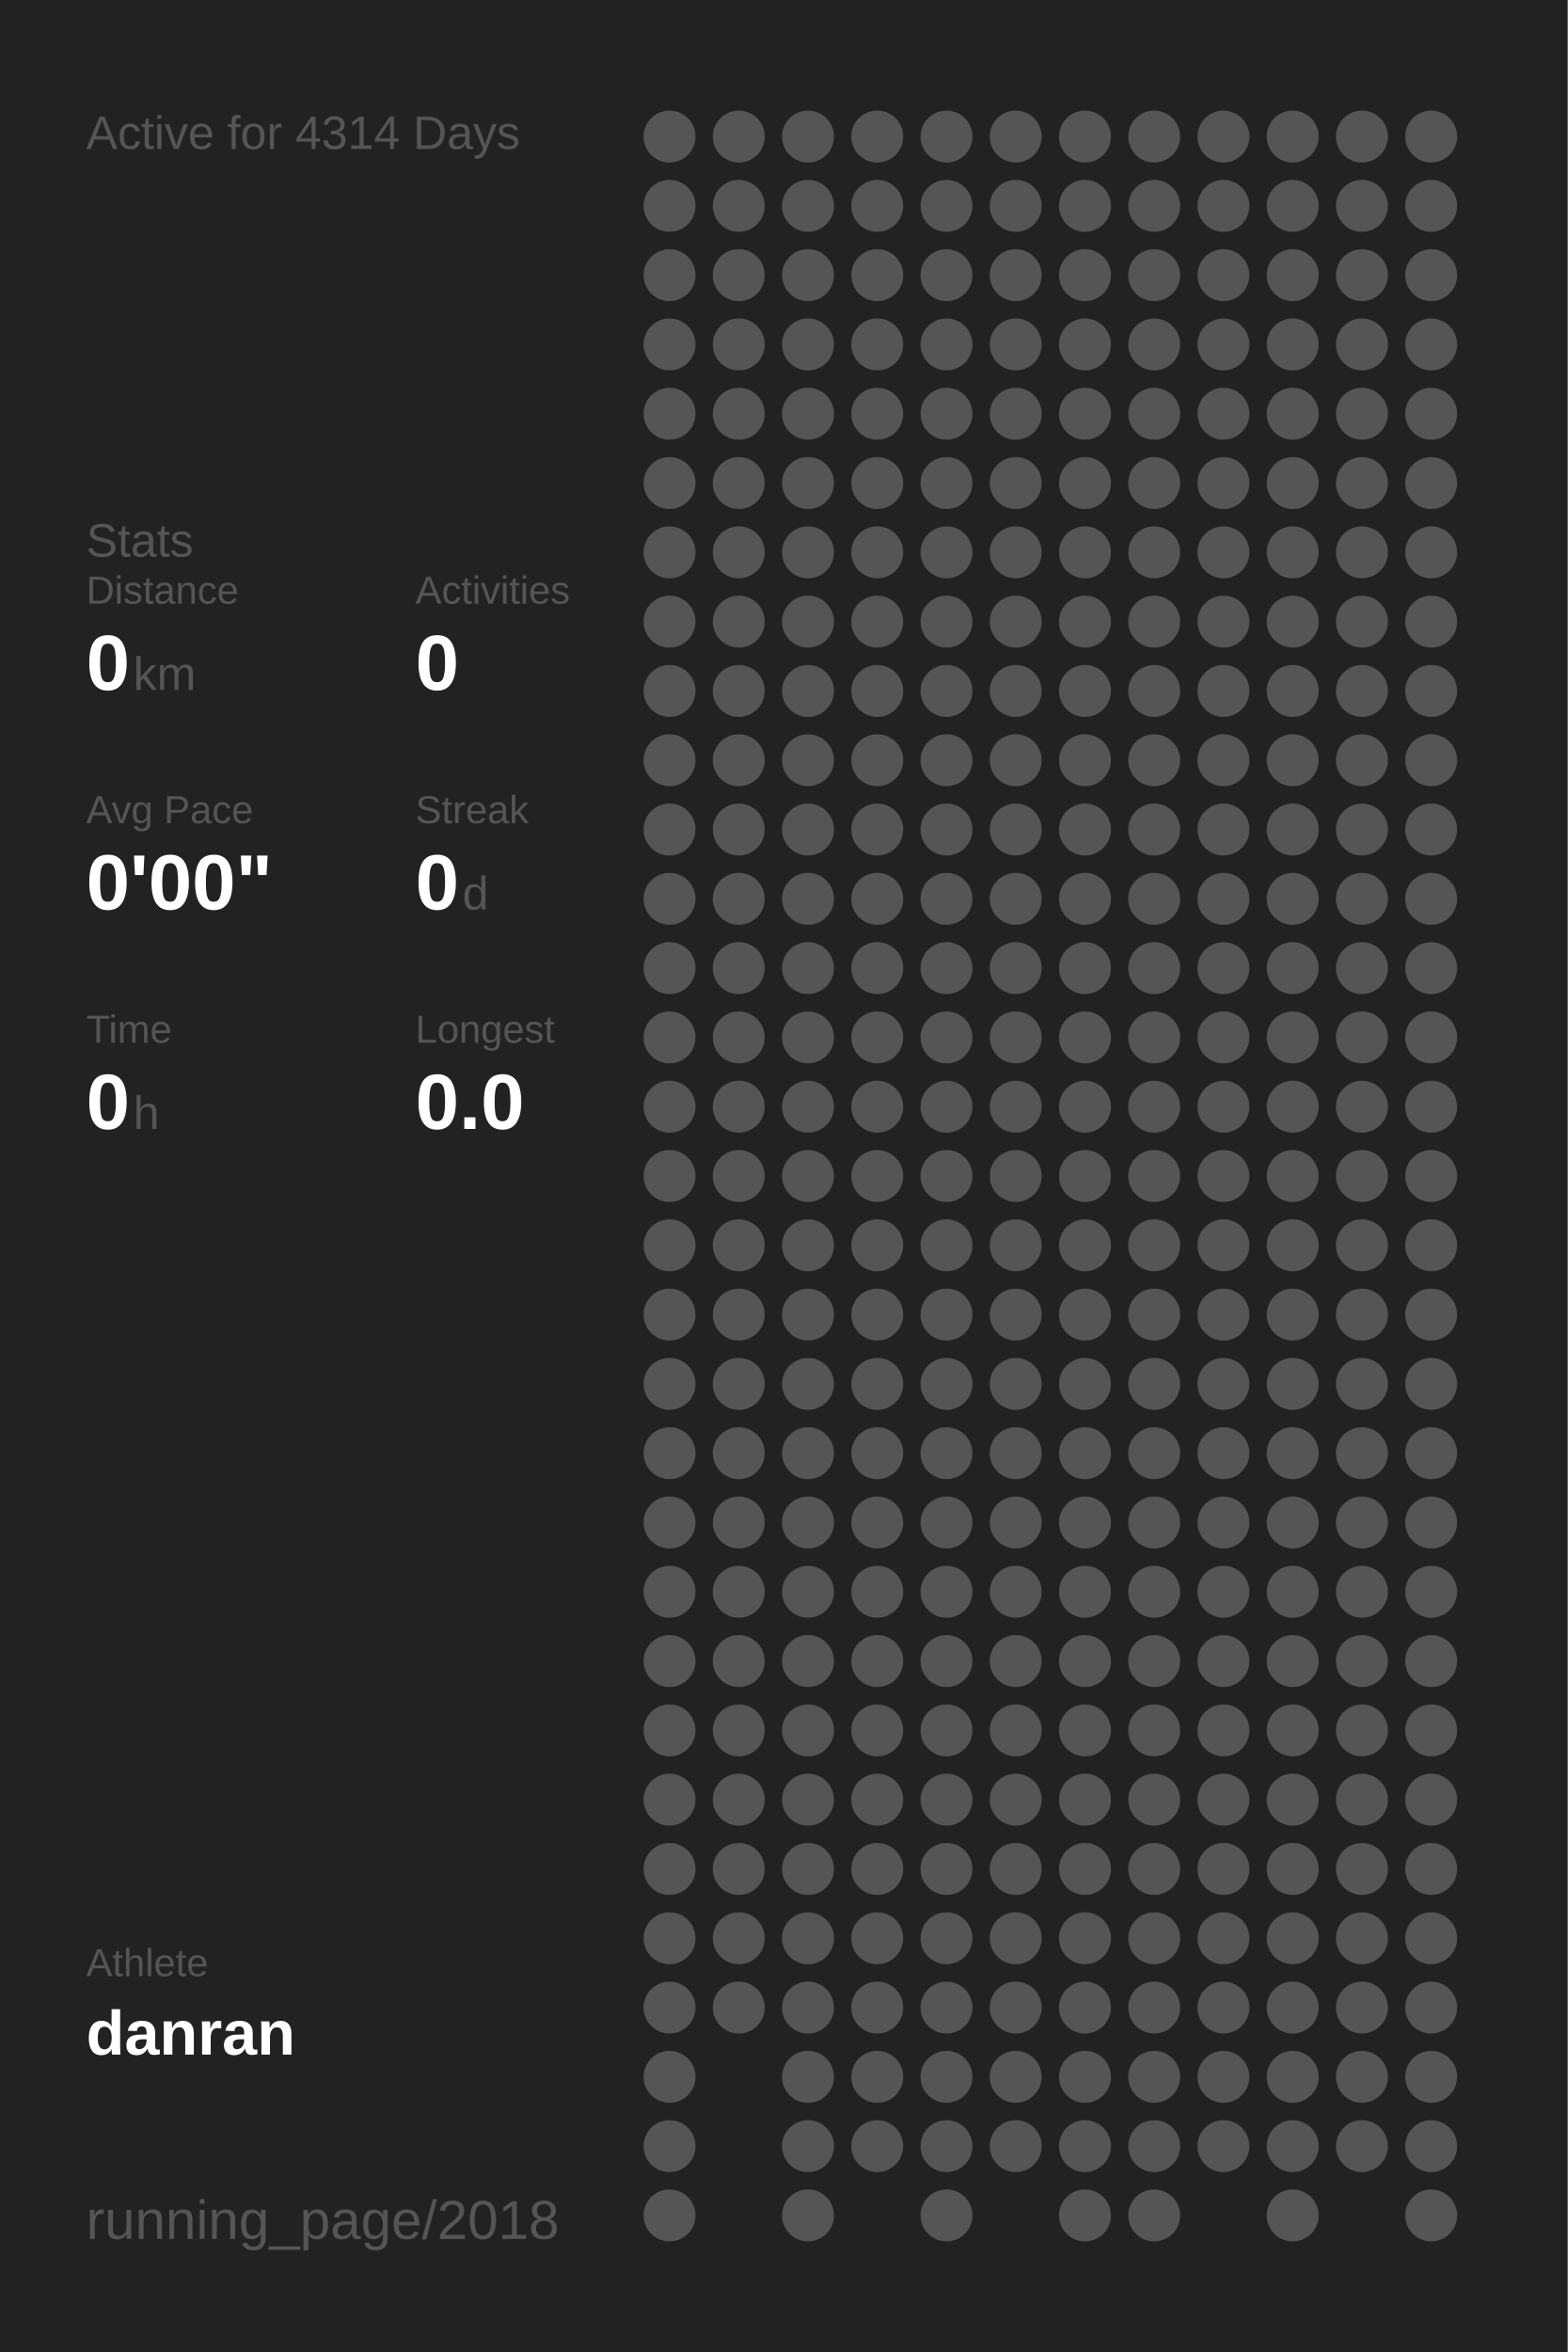
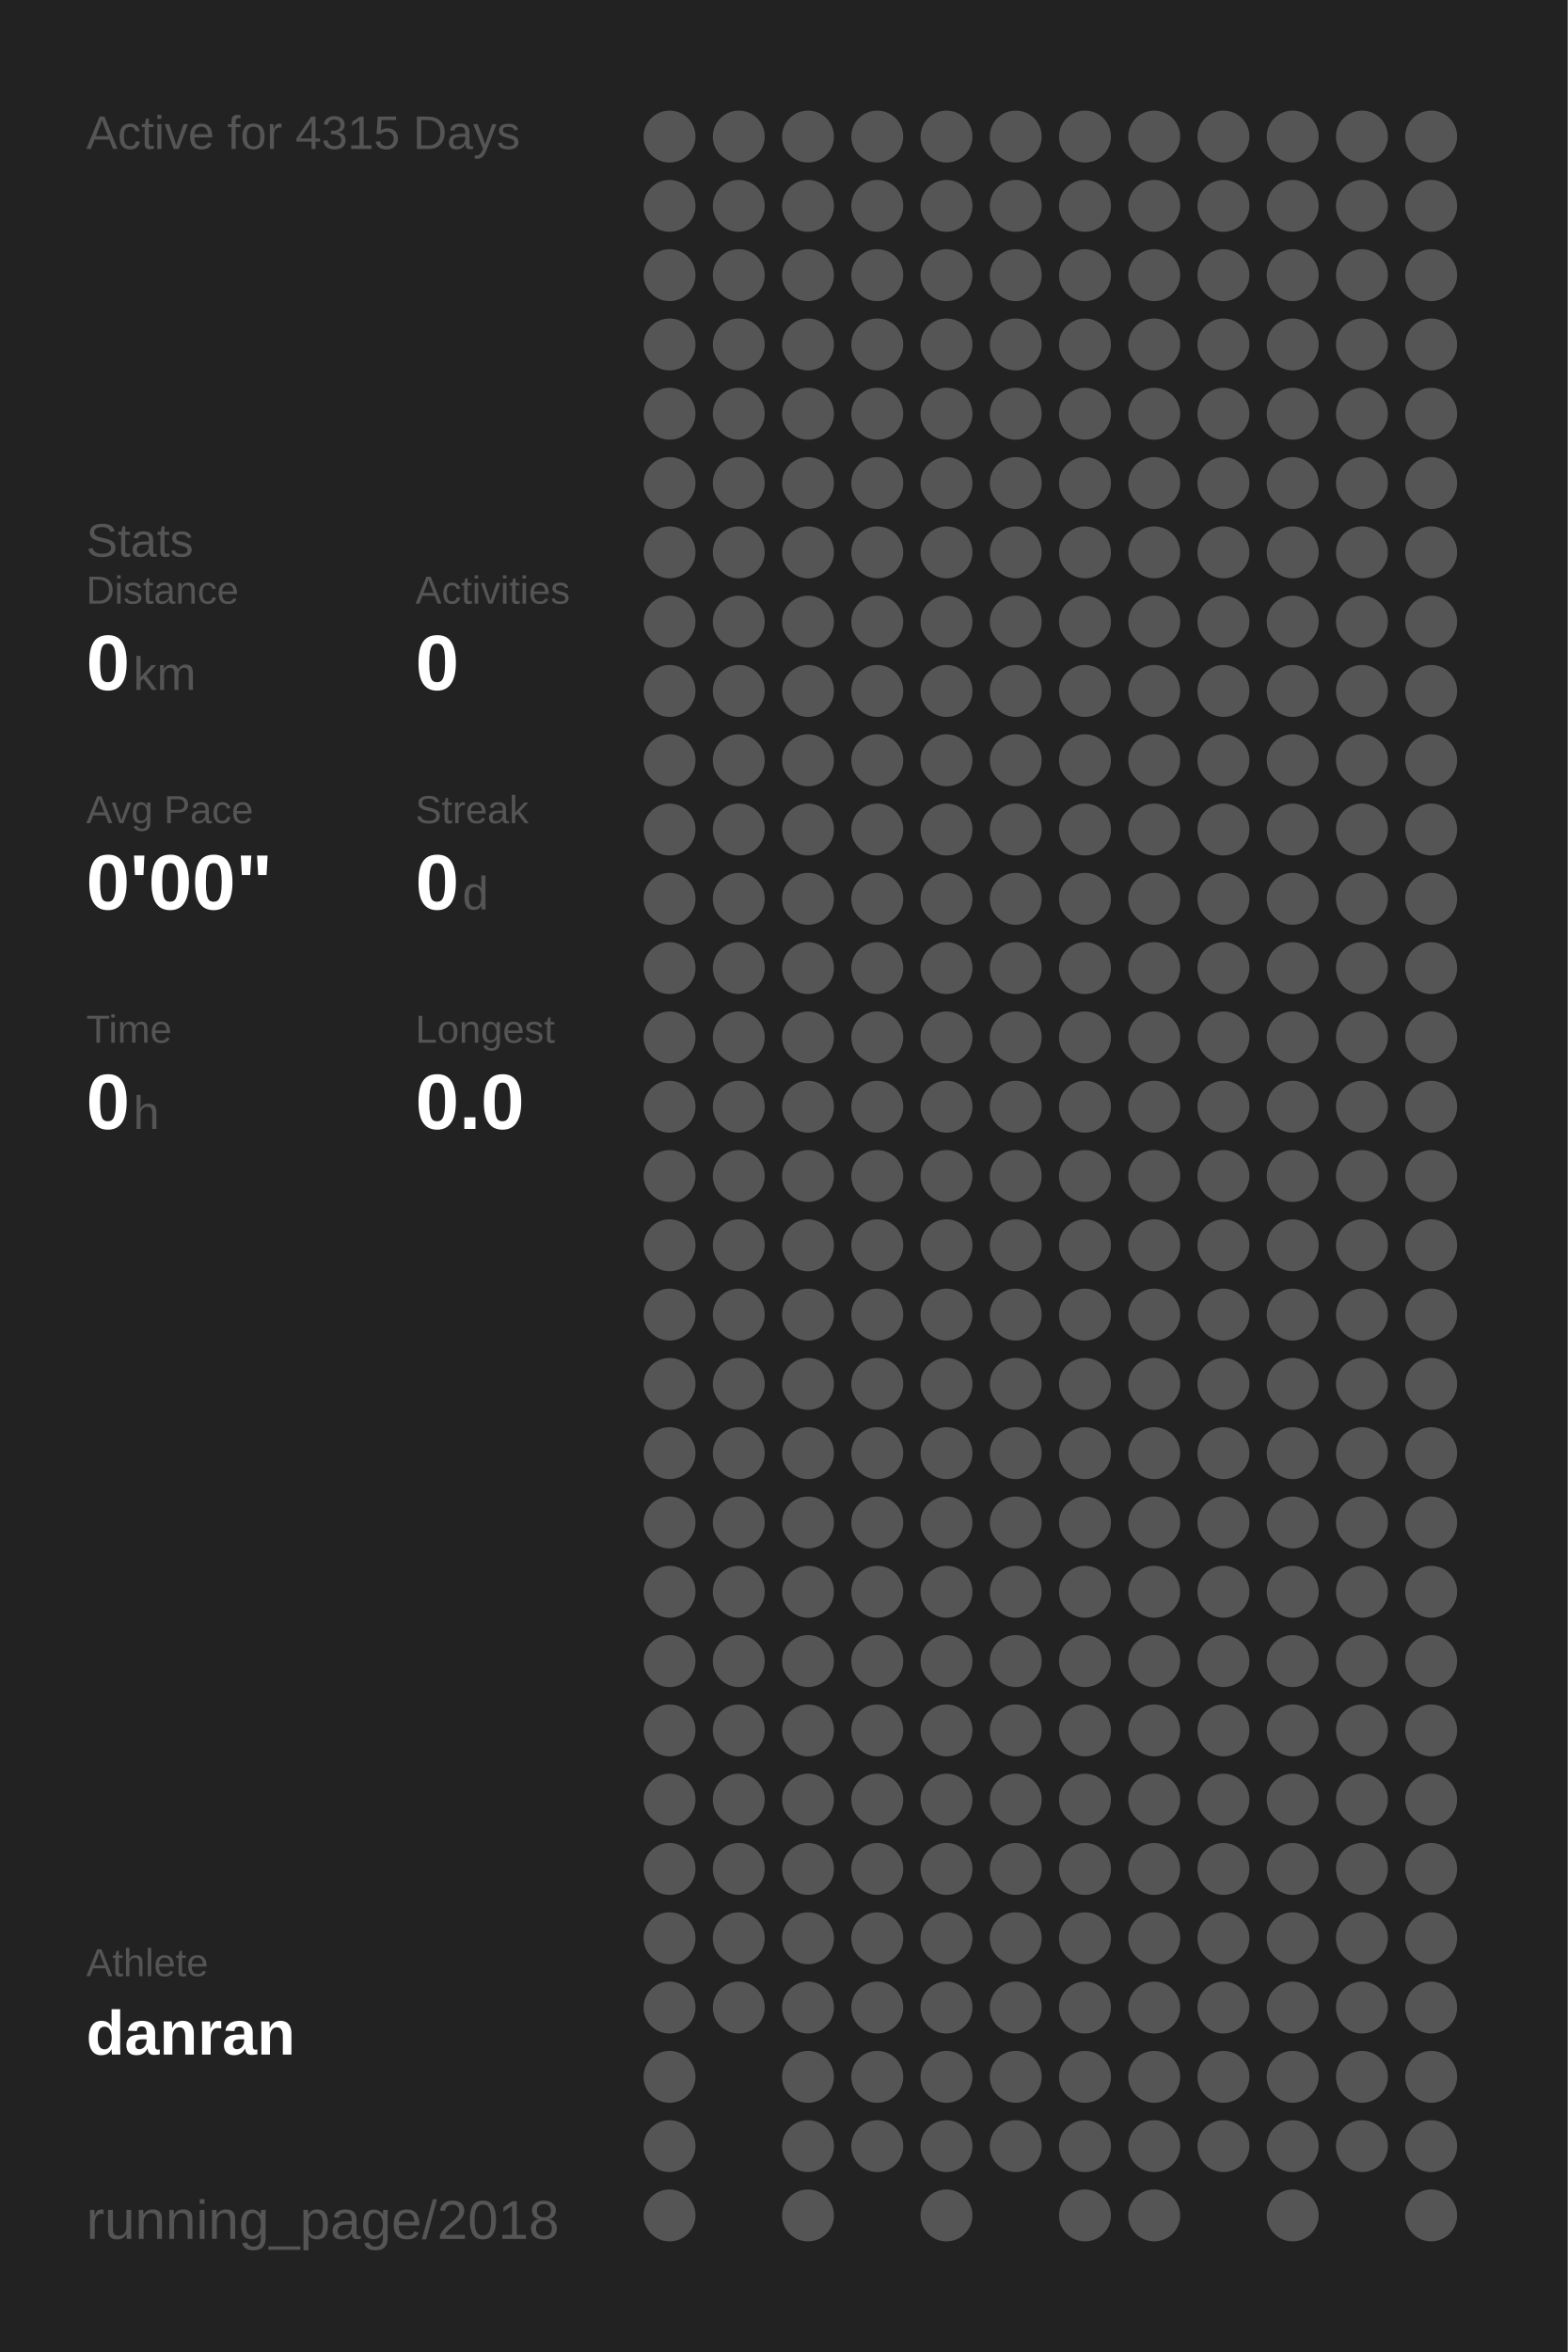
<svg xmlns="http://www.w3.org/2000/svg" baseProfile="full" height="300mm" version="1.1" viewBox="0,0,200,300" width="200mm">
  <defs />
  <rect fill="#222222" height="300" width="200" x="0" y="0" />
-   <text fill="#555555" style="font-size:6px; font-family:Arial;" x="11" y="19">Active for 4314 Days</text>
+   <text fill="#555555" style="font-size:6px; font-family:Arial;" x="11" y="19">Active for 4315 Days</text>
  <text fill="#555555" style="font-size:6px; font-family:Arial;" x="11" y="71">Stats</text>
  <text fill="#555555" style="font-size:5px; font-family:Arial;" x="11" y="77">Distance</text>
  <text fill="#FFFFFF" style="font-size:10px; font-family:Arial; font-weight:bold;" x="11" y="88">0</text>
  <text fill="#555555" style="font-size:6px; font-family:Arial;" x="17" y="88">km</text>
  <text fill="#555555" style="font-size:5px; font-family:Arial;" x="53" y="77">Activities</text>
  <text fill="#FFFFFF" style="font-size:10px; font-family:Arial; font-weight:bold;" x="53" y="88">0</text>
  <text fill="#555555" style="font-size:5px; font-family:Arial;" x="11" y="105">Avg Pace</text>
  <text fill="#FFFFFF" style="font-size:10px; font-family:Arial; font-weight:bold;" x="11" y="116">0'00"</text>
  <text fill="#555555" style="font-size:5px; font-family:Arial;" x="53" y="105">Streak</text>
  <text fill="#FFFFFF" style="font-size:10px; font-family:Arial; font-weight:bold;" x="53" y="116">0</text>
  <text fill="#555555" style="font-size:6px; font-family:Arial;" x="59" y="116">d</text>
  <text fill="#555555" style="font-size:5px; font-family:Arial;" x="11" y="133">Time</text>
  <text fill="#FFFFFF" style="font-size:10px; font-family:Arial; font-weight:bold;" x="11" y="144">0</text>
  <text fill="#555555" style="font-size:6px; font-family:Arial;" x="17" y="144">h</text>
  <text fill="#555555" style="font-size:5px; font-family:Arial;" x="53" y="133">Longest</text>
  <text fill="#FFFFFF" style="font-size:10px; font-family:Arial; font-weight:bold;" x="53" y="144">0.0</text>
  <text fill="#555555" style="font-size:5px; font-family:Arial;" x="11" y="252.065">Athlete</text>
  <text fill="#FFFFFF" style="font-size:8px; font-family:Arial; font-weight:bold;" x="11" y="262.065">danran</text>
  <text fill="#555555" style="font-size:7px; font-family:Arial;" x="11" y="285.581">running_page/2018</text>
  <circle cx="85.417" cy="17.419" fill="#555555" r="3.312" />
  <circle cx="85.417" cy="26.258" fill="#555555" r="3.312" />
  <circle cx="85.417" cy="35.097" fill="#555555" r="3.312" />
  <circle cx="85.417" cy="43.935" fill="#555555" r="3.312" />
  <circle cx="85.417" cy="52.774" fill="#555555" r="3.312" />
  <circle cx="85.417" cy="61.613" fill="#555555" r="3.312" />
  <circle cx="85.417" cy="70.452" fill="#555555" r="3.312" />
  <circle cx="85.417" cy="79.29" fill="#555555" r="3.312" />
  <circle cx="85.417" cy="88.129" fill="#555555" r="3.312" />
  <circle cx="85.417" cy="96.968" fill="#555555" r="3.312" />
  <circle cx="85.417" cy="105.806" fill="#555555" r="3.312" />
  <circle cx="85.417" cy="114.645" fill="#555555" r="3.312" />
  <circle cx="85.417" cy="123.484" fill="#555555" r="3.312" />
  <circle cx="85.417" cy="132.323" fill="#555555" r="3.312" />
  <circle cx="85.417" cy="141.161" fill="#555555" r="3.312" />
  <circle cx="85.417" cy="150" fill="#555555" r="3.312" />
  <circle cx="85.417" cy="158.839" fill="#555555" r="3.312" />
  <circle cx="85.417" cy="167.677" fill="#555555" r="3.312" />
  <circle cx="85.417" cy="176.516" fill="#555555" r="3.312" />
  <circle cx="85.417" cy="185.355" fill="#555555" r="3.312" />
  <circle cx="85.417" cy="194.194" fill="#555555" r="3.312" />
  <circle cx="85.417" cy="203.032" fill="#555555" r="3.312" />
  <circle cx="85.417" cy="211.871" fill="#555555" r="3.312" />
  <circle cx="85.417" cy="220.71" fill="#555555" r="3.312" />
  <circle cx="85.417" cy="229.548" fill="#555555" r="3.312" />
  <circle cx="85.417" cy="238.387" fill="#555555" r="3.312" />
  <circle cx="85.417" cy="247.226" fill="#555555" r="3.312" />
  <circle cx="85.417" cy="256.065" fill="#555555" r="3.312" />
  <circle cx="85.417" cy="264.903" fill="#555555" r="3.312" />
  <circle cx="85.417" cy="273.742" fill="#555555" r="3.312" />
  <circle cx="85.417" cy="282.581" fill="#555555" r="3.312" />
  <circle cx="94.25" cy="17.419" fill="#555555" r="3.312" />
  <circle cx="94.25" cy="26.258" fill="#555555" r="3.312" />
  <circle cx="94.25" cy="35.097" fill="#555555" r="3.312" />
  <circle cx="94.25" cy="43.935" fill="#555555" r="3.312" />
  <circle cx="94.25" cy="52.774" fill="#555555" r="3.312" />
  <circle cx="94.25" cy="61.613" fill="#555555" r="3.312" />
  <circle cx="94.25" cy="70.452" fill="#555555" r="3.312" />
  <circle cx="94.25" cy="79.29" fill="#555555" r="3.312" />
  <circle cx="94.25" cy="88.129" fill="#555555" r="3.312" />
  <circle cx="94.25" cy="96.968" fill="#555555" r="3.312" />
  <circle cx="94.25" cy="105.806" fill="#555555" r="3.312" />
  <circle cx="94.25" cy="114.645" fill="#555555" r="3.312" />
  <circle cx="94.25" cy="123.484" fill="#555555" r="3.312" />
  <circle cx="94.25" cy="132.323" fill="#555555" r="3.312" />
  <circle cx="94.25" cy="141.161" fill="#555555" r="3.312" />
  <circle cx="94.25" cy="150" fill="#555555" r="3.312" />
  <circle cx="94.25" cy="158.839" fill="#555555" r="3.312" />
  <circle cx="94.25" cy="167.677" fill="#555555" r="3.312" />
  <circle cx="94.25" cy="176.516" fill="#555555" r="3.312" />
  <circle cx="94.25" cy="185.355" fill="#555555" r="3.312" />
  <circle cx="94.25" cy="194.194" fill="#555555" r="3.312" />
  <circle cx="94.25" cy="203.032" fill="#555555" r="3.312" />
  <circle cx="94.25" cy="211.871" fill="#555555" r="3.312" />
  <circle cx="94.25" cy="220.71" fill="#555555" r="3.312" />
  <circle cx="94.25" cy="229.548" fill="#555555" r="3.312" />
  <circle cx="94.25" cy="238.387" fill="#555555" r="3.312" />
  <circle cx="94.25" cy="247.226" fill="#555555" r="3.312" />
  <circle cx="94.25" cy="256.065" fill="#555555" r="3.312" />
  <circle cx="103.083" cy="17.419" fill="#555555" r="3.312" />
  <circle cx="103.083" cy="26.258" fill="#555555" r="3.312" />
  <circle cx="103.083" cy="35.097" fill="#555555" r="3.312" />
  <circle cx="103.083" cy="43.935" fill="#555555" r="3.312" />
  <circle cx="103.083" cy="52.774" fill="#555555" r="3.312" />
  <circle cx="103.083" cy="61.613" fill="#555555" r="3.312" />
  <circle cx="103.083" cy="70.452" fill="#555555" r="3.312" />
  <circle cx="103.083" cy="79.29" fill="#555555" r="3.312" />
  <circle cx="103.083" cy="88.129" fill="#555555" r="3.312" />
  <circle cx="103.083" cy="96.968" fill="#555555" r="3.312" />
  <circle cx="103.083" cy="105.806" fill="#555555" r="3.312" />
  <circle cx="103.083" cy="114.645" fill="#555555" r="3.312" />
  <circle cx="103.083" cy="123.484" fill="#555555" r="3.312" />
  <circle cx="103.083" cy="132.323" fill="#555555" r="3.312" />
  <circle cx="103.083" cy="141.161" fill="#555555" r="3.312" />
  <circle cx="103.083" cy="150" fill="#555555" r="3.312" />
  <circle cx="103.083" cy="158.839" fill="#555555" r="3.312" />
  <circle cx="103.083" cy="167.677" fill="#555555" r="3.312" />
  <circle cx="103.083" cy="176.516" fill="#555555" r="3.312" />
  <circle cx="103.083" cy="185.355" fill="#555555" r="3.312" />
  <circle cx="103.083" cy="194.194" fill="#555555" r="3.312" />
  <circle cx="103.083" cy="203.032" fill="#555555" r="3.312" />
  <circle cx="103.083" cy="211.871" fill="#555555" r="3.312" />
  <circle cx="103.083" cy="220.71" fill="#555555" r="3.312" />
  <circle cx="103.083" cy="229.548" fill="#555555" r="3.312" />
  <circle cx="103.083" cy="238.387" fill="#555555" r="3.312" />
  <circle cx="103.083" cy="247.226" fill="#555555" r="3.312" />
  <circle cx="103.083" cy="256.065" fill="#555555" r="3.312" />
  <circle cx="103.083" cy="264.903" fill="#555555" r="3.312" />
  <circle cx="103.083" cy="273.742" fill="#555555" r="3.312" />
  <circle cx="103.083" cy="282.581" fill="#555555" r="3.312" />
  <circle cx="111.917" cy="17.419" fill="#555555" r="3.312" />
  <circle cx="111.917" cy="26.258" fill="#555555" r="3.312" />
  <circle cx="111.917" cy="35.097" fill="#555555" r="3.312" />
  <circle cx="111.917" cy="43.935" fill="#555555" r="3.312" />
  <circle cx="111.917" cy="52.774" fill="#555555" r="3.312" />
  <circle cx="111.917" cy="61.613" fill="#555555" r="3.312" />
  <circle cx="111.917" cy="70.452" fill="#555555" r="3.312" />
  <circle cx="111.917" cy="79.29" fill="#555555" r="3.312" />
  <circle cx="111.917" cy="88.129" fill="#555555" r="3.312" />
  <circle cx="111.917" cy="96.968" fill="#555555" r="3.312" />
  <circle cx="111.917" cy="105.806" fill="#555555" r="3.312" />
  <circle cx="111.917" cy="114.645" fill="#555555" r="3.312" />
  <circle cx="111.917" cy="123.484" fill="#555555" r="3.312" />
  <circle cx="111.917" cy="132.323" fill="#555555" r="3.312" />
  <circle cx="111.917" cy="141.161" fill="#555555" r="3.312" />
  <circle cx="111.917" cy="150" fill="#555555" r="3.312" />
  <circle cx="111.917" cy="158.839" fill="#555555" r="3.312" />
  <circle cx="111.917" cy="167.677" fill="#555555" r="3.312" />
  <circle cx="111.917" cy="176.516" fill="#555555" r="3.312" />
  <circle cx="111.917" cy="185.355" fill="#555555" r="3.312" />
  <circle cx="111.917" cy="194.194" fill="#555555" r="3.312" />
  <circle cx="111.917" cy="203.032" fill="#555555" r="3.312" />
  <circle cx="111.917" cy="211.871" fill="#555555" r="3.312" />
  <circle cx="111.917" cy="220.71" fill="#555555" r="3.312" />
  <circle cx="111.917" cy="229.548" fill="#555555" r="3.312" />
  <circle cx="111.917" cy="238.387" fill="#555555" r="3.312" />
  <circle cx="111.917" cy="247.226" fill="#555555" r="3.312" />
  <circle cx="111.917" cy="256.065" fill="#555555" r="3.312" />
  <circle cx="111.917" cy="264.903" fill="#555555" r="3.312" />
  <circle cx="111.917" cy="273.742" fill="#555555" r="3.312" />
  <circle cx="120.75" cy="17.419" fill="#555555" r="3.312" />
  <circle cx="120.75" cy="26.258" fill="#555555" r="3.312" />
  <circle cx="120.75" cy="35.097" fill="#555555" r="3.312" />
  <circle cx="120.75" cy="43.935" fill="#555555" r="3.312" />
  <circle cx="120.75" cy="52.774" fill="#555555" r="3.312" />
  <circle cx="120.75" cy="61.613" fill="#555555" r="3.312" />
  <circle cx="120.75" cy="70.452" fill="#555555" r="3.312" />
  <circle cx="120.75" cy="79.29" fill="#555555" r="3.312" />
  <circle cx="120.75" cy="88.129" fill="#555555" r="3.312" />
  <circle cx="120.75" cy="96.968" fill="#555555" r="3.312" />
  <circle cx="120.75" cy="105.806" fill="#555555" r="3.312" />
  <circle cx="120.75" cy="114.645" fill="#555555" r="3.312" />
  <circle cx="120.75" cy="123.484" fill="#555555" r="3.312" />
  <circle cx="120.75" cy="132.323" fill="#555555" r="3.312" />
  <circle cx="120.75" cy="141.161" fill="#555555" r="3.312" />
  <circle cx="120.75" cy="150" fill="#555555" r="3.312" />
  <circle cx="120.75" cy="158.839" fill="#555555" r="3.312" />
  <circle cx="120.75" cy="167.677" fill="#555555" r="3.312" />
  <circle cx="120.75" cy="176.516" fill="#555555" r="3.312" />
  <circle cx="120.75" cy="185.355" fill="#555555" r="3.312" />
  <circle cx="120.75" cy="194.194" fill="#555555" r="3.312" />
  <circle cx="120.75" cy="203.032" fill="#555555" r="3.312" />
  <circle cx="120.75" cy="211.871" fill="#555555" r="3.312" />
  <circle cx="120.75" cy="220.71" fill="#555555" r="3.312" />
  <circle cx="120.75" cy="229.548" fill="#555555" r="3.312" />
  <circle cx="120.75" cy="238.387" fill="#555555" r="3.312" />
  <circle cx="120.75" cy="247.226" fill="#555555" r="3.312" />
  <circle cx="120.75" cy="256.065" fill="#555555" r="3.312" />
  <circle cx="120.75" cy="264.903" fill="#555555" r="3.312" />
  <circle cx="120.75" cy="273.742" fill="#555555" r="3.312" />
  <circle cx="120.75" cy="282.581" fill="#555555" r="3.312" />
  <circle cx="129.583" cy="17.419" fill="#555555" r="3.312" />
  <circle cx="129.583" cy="26.258" fill="#555555" r="3.312" />
  <circle cx="129.583" cy="35.097" fill="#555555" r="3.312" />
  <circle cx="129.583" cy="43.935" fill="#555555" r="3.312" />
  <circle cx="129.583" cy="52.774" fill="#555555" r="3.312" />
  <circle cx="129.583" cy="61.613" fill="#555555" r="3.312" />
  <circle cx="129.583" cy="70.452" fill="#555555" r="3.312" />
  <circle cx="129.583" cy="79.29" fill="#555555" r="3.312" />
  <circle cx="129.583" cy="88.129" fill="#555555" r="3.312" />
  <circle cx="129.583" cy="96.968" fill="#555555" r="3.312" />
  <circle cx="129.583" cy="105.806" fill="#555555" r="3.312" />
  <circle cx="129.583" cy="114.645" fill="#555555" r="3.312" />
  <circle cx="129.583" cy="123.484" fill="#555555" r="3.312" />
  <circle cx="129.583" cy="132.323" fill="#555555" r="3.312" />
  <circle cx="129.583" cy="141.161" fill="#555555" r="3.312" />
  <circle cx="129.583" cy="150" fill="#555555" r="3.312" />
  <circle cx="129.583" cy="158.839" fill="#555555" r="3.312" />
  <circle cx="129.583" cy="167.677" fill="#555555" r="3.312" />
  <circle cx="129.583" cy="176.516" fill="#555555" r="3.312" />
  <circle cx="129.583" cy="185.355" fill="#555555" r="3.312" />
  <circle cx="129.583" cy="194.194" fill="#555555" r="3.312" />
  <circle cx="129.583" cy="203.032" fill="#555555" r="3.312" />
  <circle cx="129.583" cy="211.871" fill="#555555" r="3.312" />
  <circle cx="129.583" cy="220.71" fill="#555555" r="3.312" />
  <circle cx="129.583" cy="229.548" fill="#555555" r="3.312" />
  <circle cx="129.583" cy="238.387" fill="#555555" r="3.312" />
  <circle cx="129.583" cy="247.226" fill="#555555" r="3.312" />
  <circle cx="129.583" cy="256.065" fill="#555555" r="3.312" />
  <circle cx="129.583" cy="264.903" fill="#555555" r="3.312" />
  <circle cx="129.583" cy="273.742" fill="#555555" r="3.312" />
  <circle cx="138.417" cy="17.419" fill="#555555" r="3.312" />
  <circle cx="138.417" cy="26.258" fill="#555555" r="3.312" />
  <circle cx="138.417" cy="35.097" fill="#555555" r="3.312" />
  <circle cx="138.417" cy="43.935" fill="#555555" r="3.312" />
  <circle cx="138.417" cy="52.774" fill="#555555" r="3.312" />
  <circle cx="138.417" cy="61.613" fill="#555555" r="3.312" />
  <circle cx="138.417" cy="70.452" fill="#555555" r="3.312" />
  <circle cx="138.417" cy="79.29" fill="#555555" r="3.312" />
  <circle cx="138.417" cy="88.129" fill="#555555" r="3.312" />
  <circle cx="138.417" cy="96.968" fill="#555555" r="3.312" />
  <circle cx="138.417" cy="105.806" fill="#555555" r="3.312" />
  <circle cx="138.417" cy="114.645" fill="#555555" r="3.312" />
  <circle cx="138.417" cy="123.484" fill="#555555" r="3.312" />
  <circle cx="138.417" cy="132.323" fill="#555555" r="3.312" />
  <circle cx="138.417" cy="141.161" fill="#555555" r="3.312" />
  <circle cx="138.417" cy="150" fill="#555555" r="3.312" />
  <circle cx="138.417" cy="158.839" fill="#555555" r="3.312" />
  <circle cx="138.417" cy="167.677" fill="#555555" r="3.312" />
  <circle cx="138.417" cy="176.516" fill="#555555" r="3.312" />
  <circle cx="138.417" cy="185.355" fill="#555555" r="3.312" />
  <circle cx="138.417" cy="194.194" fill="#555555" r="3.312" />
  <circle cx="138.417" cy="203.032" fill="#555555" r="3.312" />
  <circle cx="138.417" cy="211.871" fill="#555555" r="3.312" />
  <circle cx="138.417" cy="220.71" fill="#555555" r="3.312" />
  <circle cx="138.417" cy="229.548" fill="#555555" r="3.312" />
  <circle cx="138.417" cy="238.387" fill="#555555" r="3.312" />
  <circle cx="138.417" cy="247.226" fill="#555555" r="3.312" />
  <circle cx="138.417" cy="256.065" fill="#555555" r="3.312" />
  <circle cx="138.417" cy="264.903" fill="#555555" r="3.312" />
  <circle cx="138.417" cy="273.742" fill="#555555" r="3.312" />
  <circle cx="138.417" cy="282.581" fill="#555555" r="3.312" />
  <circle cx="147.25" cy="17.419" fill="#555555" r="3.312" />
  <circle cx="147.25" cy="26.258" fill="#555555" r="3.312" />
  <circle cx="147.25" cy="35.097" fill="#555555" r="3.312" />
  <circle cx="147.25" cy="43.935" fill="#555555" r="3.312" />
  <circle cx="147.25" cy="52.774" fill="#555555" r="3.312" />
  <circle cx="147.25" cy="61.613" fill="#555555" r="3.312" />
  <circle cx="147.25" cy="70.452" fill="#555555" r="3.312" />
  <circle cx="147.25" cy="79.29" fill="#555555" r="3.312" />
  <circle cx="147.25" cy="88.129" fill="#555555" r="3.312" />
  <circle cx="147.25" cy="96.968" fill="#555555" r="3.312" />
  <circle cx="147.25" cy="105.806" fill="#555555" r="3.312" />
  <circle cx="147.25" cy="114.645" fill="#555555" r="3.312" />
  <circle cx="147.25" cy="123.484" fill="#555555" r="3.312" />
  <circle cx="147.25" cy="132.323" fill="#555555" r="3.312" />
  <circle cx="147.25" cy="141.161" fill="#555555" r="3.312" />
  <circle cx="147.25" cy="150" fill="#555555" r="3.312" />
  <circle cx="147.25" cy="158.839" fill="#555555" r="3.312" />
  <circle cx="147.25" cy="167.677" fill="#555555" r="3.312" />
  <circle cx="147.25" cy="176.516" fill="#555555" r="3.312" />
  <circle cx="147.25" cy="185.355" fill="#555555" r="3.312" />
  <circle cx="147.25" cy="194.194" fill="#555555" r="3.312" />
  <circle cx="147.25" cy="203.032" fill="#555555" r="3.312" />
  <circle cx="147.25" cy="211.871" fill="#555555" r="3.312" />
  <circle cx="147.25" cy="220.71" fill="#555555" r="3.312" />
  <circle cx="147.25" cy="229.548" fill="#555555" r="3.312" />
  <circle cx="147.25" cy="238.387" fill="#555555" r="3.312" />
  <circle cx="147.25" cy="247.226" fill="#555555" r="3.312" />
  <circle cx="147.25" cy="256.065" fill="#555555" r="3.312" />
  <circle cx="147.25" cy="264.903" fill="#555555" r="3.312" />
  <circle cx="147.25" cy="273.742" fill="#555555" r="3.312" />
  <circle cx="147.25" cy="282.581" fill="#555555" r="3.312" />
  <circle cx="156.083" cy="17.419" fill="#555555" r="3.312" />
  <circle cx="156.083" cy="26.258" fill="#555555" r="3.312" />
  <circle cx="156.083" cy="35.097" fill="#555555" r="3.312" />
  <circle cx="156.083" cy="43.935" fill="#555555" r="3.312" />
  <circle cx="156.083" cy="52.774" fill="#555555" r="3.312" />
  <circle cx="156.083" cy="61.613" fill="#555555" r="3.312" />
  <circle cx="156.083" cy="70.452" fill="#555555" r="3.312" />
  <circle cx="156.083" cy="79.29" fill="#555555" r="3.312" />
  <circle cx="156.083" cy="88.129" fill="#555555" r="3.312" />
  <circle cx="156.083" cy="96.968" fill="#555555" r="3.312" />
  <circle cx="156.083" cy="105.806" fill="#555555" r="3.312" />
  <circle cx="156.083" cy="114.645" fill="#555555" r="3.312" />
  <circle cx="156.083" cy="123.484" fill="#555555" r="3.312" />
  <circle cx="156.083" cy="132.323" fill="#555555" r="3.312" />
  <circle cx="156.083" cy="141.161" fill="#555555" r="3.312" />
  <circle cx="156.083" cy="150" fill="#555555" r="3.312" />
  <circle cx="156.083" cy="158.839" fill="#555555" r="3.312" />
  <circle cx="156.083" cy="167.677" fill="#555555" r="3.312" />
  <circle cx="156.083" cy="176.516" fill="#555555" r="3.312" />
  <circle cx="156.083" cy="185.355" fill="#555555" r="3.312" />
  <circle cx="156.083" cy="194.194" fill="#555555" r="3.312" />
  <circle cx="156.083" cy="203.032" fill="#555555" r="3.312" />
  <circle cx="156.083" cy="211.871" fill="#555555" r="3.312" />
  <circle cx="156.083" cy="220.71" fill="#555555" r="3.312" />
  <circle cx="156.083" cy="229.548" fill="#555555" r="3.312" />
  <circle cx="156.083" cy="238.387" fill="#555555" r="3.312" />
  <circle cx="156.083" cy="247.226" fill="#555555" r="3.312" />
  <circle cx="156.083" cy="256.065" fill="#555555" r="3.312" />
  <circle cx="156.083" cy="264.903" fill="#555555" r="3.312" />
  <circle cx="156.083" cy="273.742" fill="#555555" r="3.312" />
  <circle cx="164.917" cy="17.419" fill="#555555" r="3.312" />
  <circle cx="164.917" cy="26.258" fill="#555555" r="3.312" />
  <circle cx="164.917" cy="35.097" fill="#555555" r="3.312" />
  <circle cx="164.917" cy="43.935" fill="#555555" r="3.312" />
  <circle cx="164.917" cy="52.774" fill="#555555" r="3.312" />
  <circle cx="164.917" cy="61.613" fill="#555555" r="3.312" />
  <circle cx="164.917" cy="70.452" fill="#555555" r="3.312" />
  <circle cx="164.917" cy="79.29" fill="#555555" r="3.312" />
  <circle cx="164.917" cy="88.129" fill="#555555" r="3.312" />
  <circle cx="164.917" cy="96.968" fill="#555555" r="3.312" />
  <circle cx="164.917" cy="105.806" fill="#555555" r="3.312" />
  <circle cx="164.917" cy="114.645" fill="#555555" r="3.312" />
  <circle cx="164.917" cy="123.484" fill="#555555" r="3.312" />
  <circle cx="164.917" cy="132.323" fill="#555555" r="3.312" />
  <circle cx="164.917" cy="141.161" fill="#555555" r="3.312" />
  <circle cx="164.917" cy="150" fill="#555555" r="3.312" />
  <circle cx="164.917" cy="158.839" fill="#555555" r="3.312" />
  <circle cx="164.917" cy="167.677" fill="#555555" r="3.312" />
  <circle cx="164.917" cy="176.516" fill="#555555" r="3.312" />
  <circle cx="164.917" cy="185.355" fill="#555555" r="3.312" />
  <circle cx="164.917" cy="194.194" fill="#555555" r="3.312" />
  <circle cx="164.917" cy="203.032" fill="#555555" r="3.312" />
  <circle cx="164.917" cy="211.871" fill="#555555" r="3.312" />
  <circle cx="164.917" cy="220.71" fill="#555555" r="3.312" />
  <circle cx="164.917" cy="229.548" fill="#555555" r="3.312" />
  <circle cx="164.917" cy="238.387" fill="#555555" r="3.312" />
  <circle cx="164.917" cy="247.226" fill="#555555" r="3.312" />
  <circle cx="164.917" cy="256.065" fill="#555555" r="3.312" />
  <circle cx="164.917" cy="264.903" fill="#555555" r="3.312" />
  <circle cx="164.917" cy="273.742" fill="#555555" r="3.312" />
  <circle cx="164.917" cy="282.581" fill="#555555" r="3.312" />
  <circle cx="173.75" cy="17.419" fill="#555555" r="3.312" />
  <circle cx="173.75" cy="26.258" fill="#555555" r="3.312" />
  <circle cx="173.75" cy="35.097" fill="#555555" r="3.312" />
  <circle cx="173.75" cy="43.935" fill="#555555" r="3.312" />
  <circle cx="173.75" cy="52.774" fill="#555555" r="3.312" />
  <circle cx="173.75" cy="61.613" fill="#555555" r="3.312" />
  <circle cx="173.75" cy="70.452" fill="#555555" r="3.312" />
  <circle cx="173.75" cy="79.29" fill="#555555" r="3.312" />
  <circle cx="173.75" cy="88.129" fill="#555555" r="3.312" />
  <circle cx="173.75" cy="96.968" fill="#555555" r="3.312" />
  <circle cx="173.75" cy="105.806" fill="#555555" r="3.312" />
  <circle cx="173.75" cy="114.645" fill="#555555" r="3.312" />
  <circle cx="173.75" cy="123.484" fill="#555555" r="3.312" />
  <circle cx="173.75" cy="132.323" fill="#555555" r="3.312" />
  <circle cx="173.75" cy="141.161" fill="#555555" r="3.312" />
  <circle cx="173.75" cy="150" fill="#555555" r="3.312" />
  <circle cx="173.75" cy="158.839" fill="#555555" r="3.312" />
  <circle cx="173.75" cy="167.677" fill="#555555" r="3.312" />
  <circle cx="173.75" cy="176.516" fill="#555555" r="3.312" />
  <circle cx="173.75" cy="185.355" fill="#555555" r="3.312" />
  <circle cx="173.75" cy="194.194" fill="#555555" r="3.312" />
  <circle cx="173.75" cy="203.032" fill="#555555" r="3.312" />
  <circle cx="173.75" cy="211.871" fill="#555555" r="3.312" />
  <circle cx="173.75" cy="220.71" fill="#555555" r="3.312" />
  <circle cx="173.75" cy="229.548" fill="#555555" r="3.312" />
  <circle cx="173.75" cy="238.387" fill="#555555" r="3.312" />
  <circle cx="173.75" cy="247.226" fill="#555555" r="3.312" />
  <circle cx="173.75" cy="256.065" fill="#555555" r="3.312" />
  <circle cx="173.75" cy="264.903" fill="#555555" r="3.312" />
  <circle cx="173.75" cy="273.742" fill="#555555" r="3.312" />
  <circle cx="182.583" cy="17.419" fill="#555555" r="3.312" />
  <circle cx="182.583" cy="26.258" fill="#555555" r="3.312" />
  <circle cx="182.583" cy="35.097" fill="#555555" r="3.312" />
  <circle cx="182.583" cy="43.935" fill="#555555" r="3.312" />
  <circle cx="182.583" cy="52.774" fill="#555555" r="3.312" />
  <circle cx="182.583" cy="61.613" fill="#555555" r="3.312" />
  <circle cx="182.583" cy="70.452" fill="#555555" r="3.312" />
  <circle cx="182.583" cy="79.29" fill="#555555" r="3.312" />
  <circle cx="182.583" cy="88.129" fill="#555555" r="3.312" />
  <circle cx="182.583" cy="96.968" fill="#555555" r="3.312" />
  <circle cx="182.583" cy="105.806" fill="#555555" r="3.312" />
  <circle cx="182.583" cy="114.645" fill="#555555" r="3.312" />
  <circle cx="182.583" cy="123.484" fill="#555555" r="3.312" />
  <circle cx="182.583" cy="132.323" fill="#555555" r="3.312" />
  <circle cx="182.583" cy="141.161" fill="#555555" r="3.312" />
  <circle cx="182.583" cy="150" fill="#555555" r="3.312" />
  <circle cx="182.583" cy="158.839" fill="#555555" r="3.312" />
  <circle cx="182.583" cy="167.677" fill="#555555" r="3.312" />
  <circle cx="182.583" cy="176.516" fill="#555555" r="3.312" />
  <circle cx="182.583" cy="185.355" fill="#555555" r="3.312" />
  <circle cx="182.583" cy="194.194" fill="#555555" r="3.312" />
  <circle cx="182.583" cy="203.032" fill="#555555" r="3.312" />
  <circle cx="182.583" cy="211.871" fill="#555555" r="3.312" />
  <circle cx="182.583" cy="220.71" fill="#555555" r="3.312" />
  <circle cx="182.583" cy="229.548" fill="#555555" r="3.312" />
  <circle cx="182.583" cy="238.387" fill="#555555" r="3.312" />
  <circle cx="182.583" cy="247.226" fill="#555555" r="3.312" />
  <circle cx="182.583" cy="256.065" fill="#555555" r="3.312" />
  <circle cx="182.583" cy="264.903" fill="#555555" r="3.312" />
  <circle cx="182.583" cy="273.742" fill="#555555" r="3.312" />
  <circle cx="182.583" cy="282.581" fill="#555555" r="3.312" />
</svg>
